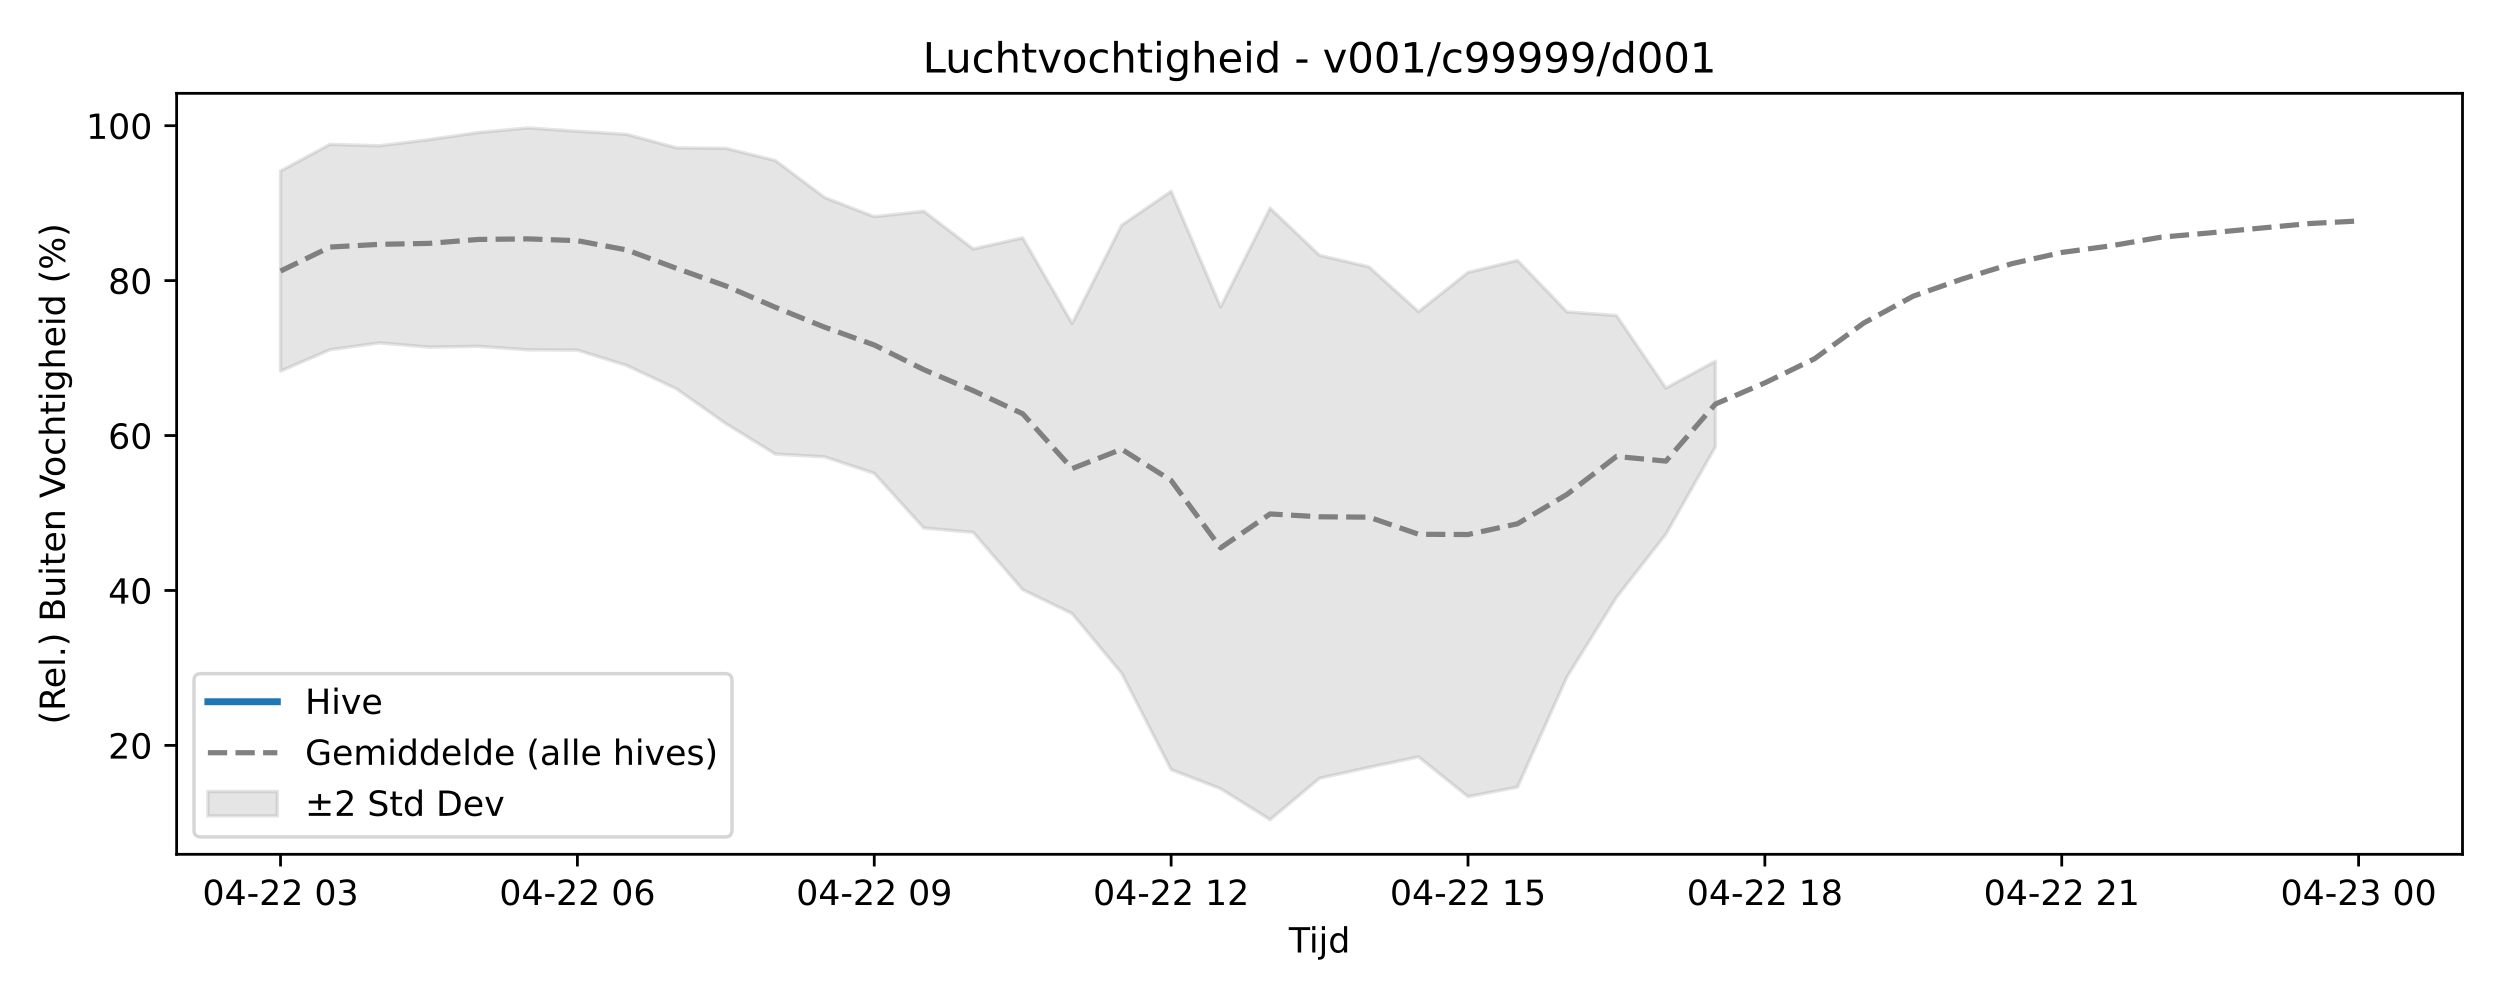
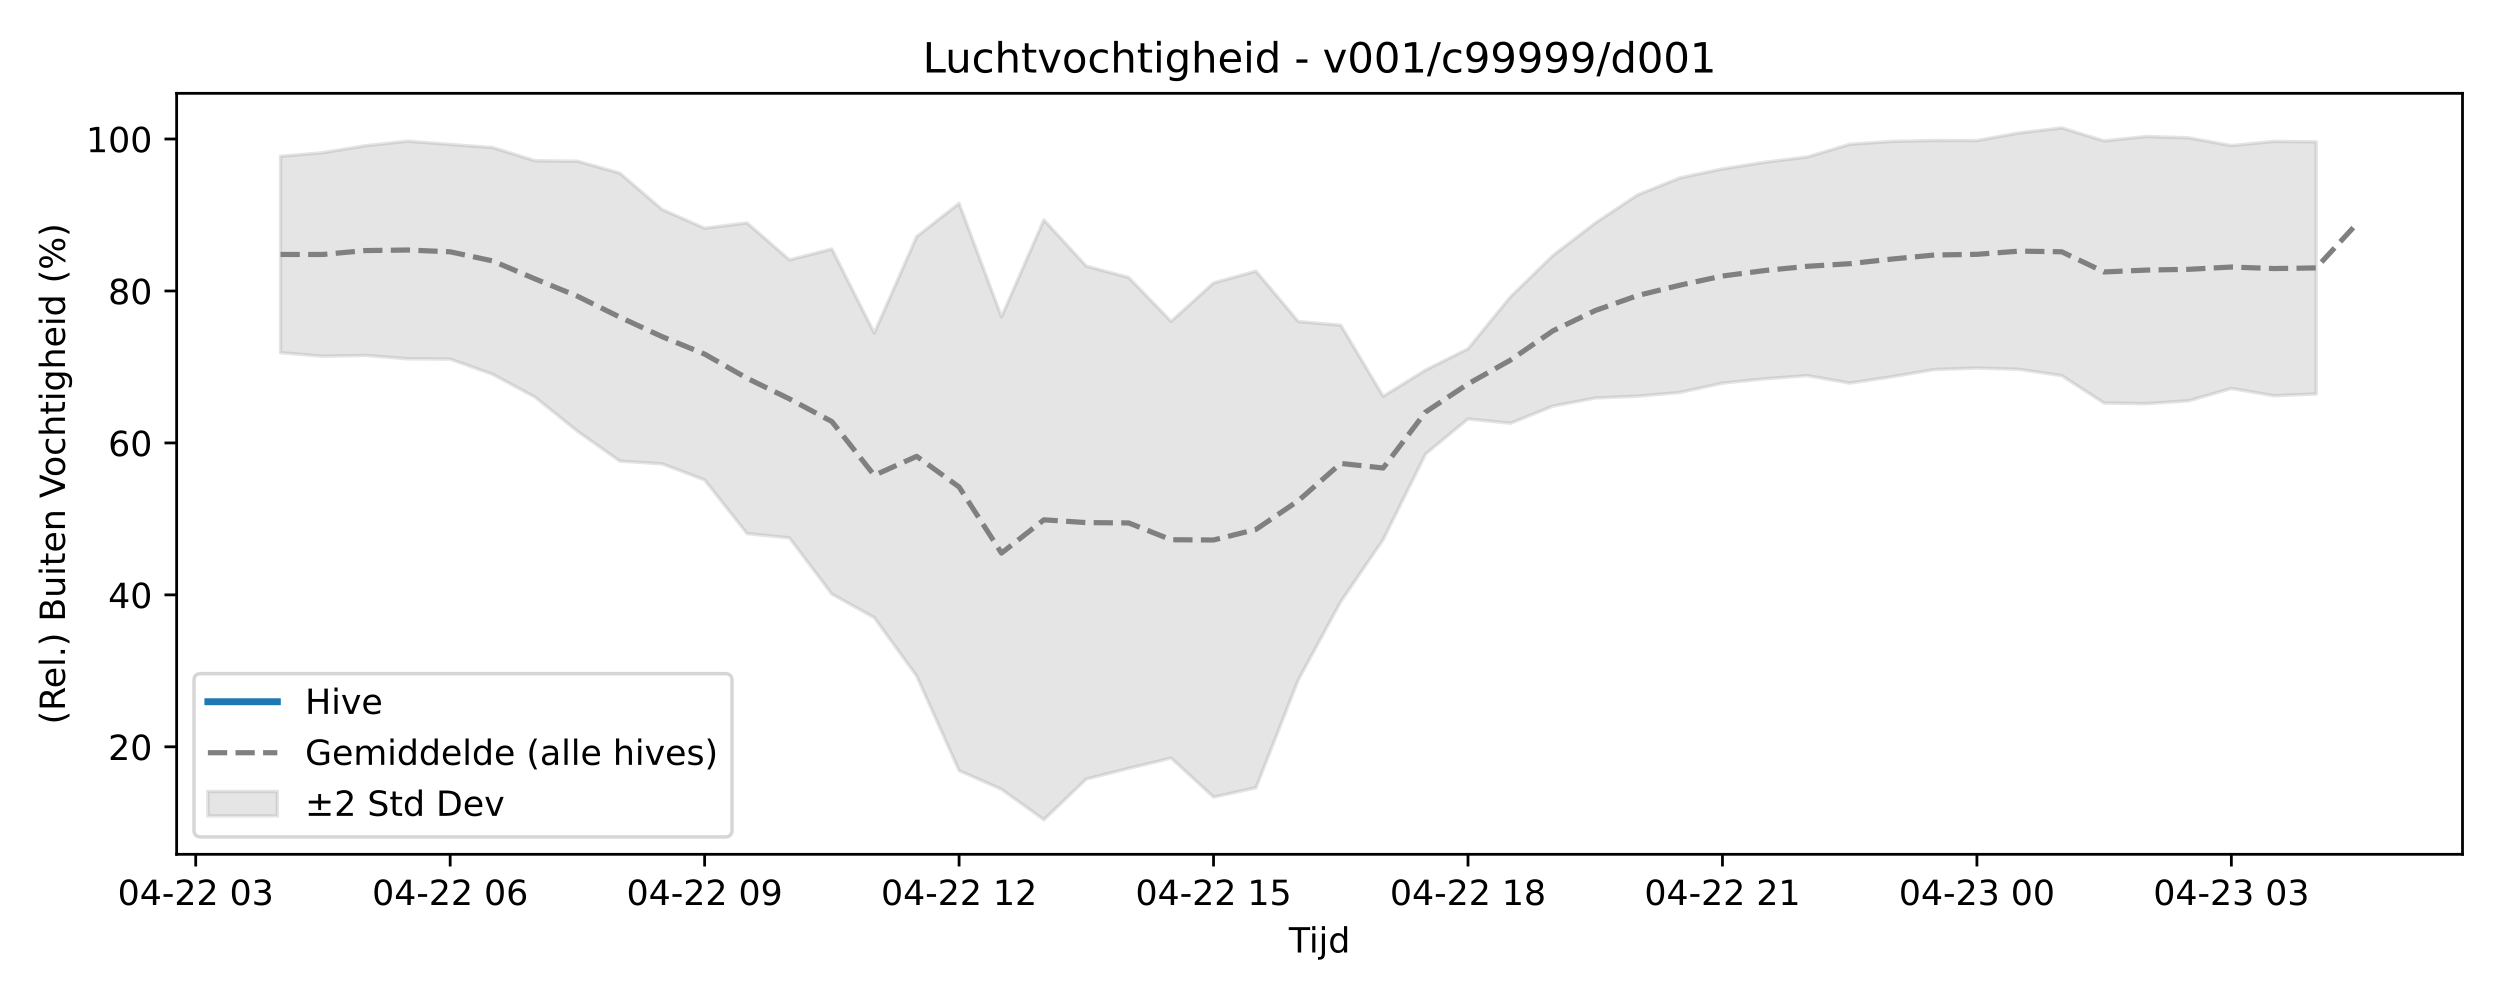
<svg xmlns="http://www.w3.org/2000/svg" xmlns:xlink="http://www.w3.org/1999/xlink" width="720pt" height="288pt" viewBox="0 0 720 288" version="1.1">
  <defs>
    <style type="text/css">*{stroke-linejoin: round; stroke-linecap: butt}</style>
  </defs>
  <g id="figure_1">
    <g id="patch_1">
      <path d="M 0 288  L 720 288  L 720 0  L 0 0  z " style="fill: #ffffff" />
    </g>
    <g id="axes_1">
      <g id="patch_2">
        <path d="M 50.87 246.04  L 709.2 246.04  L 709.2 26.88  L 50.87 26.88  z " style="fill: #ffffff" />
      </g>
      <g id="FillBetweenPolyCollection_1">
        <defs>
-           <path id="m4f766a9928" d="M 80.794 -238.749  L 80.794 -181.118  L 95.044 -187.278  L 109.293 -189.243  L 123.543 -188.022  L 137.792 -188.257  L 152.042 -187.25  L 166.291 -187.164  L 180.541 -182.723  L 194.791 -176.029  L 209.04 -166.003  L 223.29 -157.225  L 237.539 -156.412  L 251.789 -151.677  L 266.038 -135.933  L 280.288 -134.68  L 294.538 -118.171  L 308.787 -111.268  L 323.037 -94.11  L 337.286 -66.349  L 351.536 -60.849  L 365.785 -51.922  L 380.035 -63.868  L 394.285 -67.001  L 408.534 -70.024  L 422.784 -58.57  L 437.033 -61.311  L 451.283 -93.025  L 465.532 -115.948  L 479.782 -134.168  L 494.032 -159.316  L 494.032 -183.955  L 494.032 -183.955  L 479.782 -176.235  L 465.532 -197.131  L 451.283 -198.191  L 437.033 -213  L 422.784 -209.544  L 408.534 -198.239  L 394.285 -211.127  L 380.035 -214.458  L 365.785 -228.041  L 351.536 -199.58  L 337.286 -232.899  L 323.037 -223.134  L 308.787 -194.821  L 294.538 -219.498  L 280.288 -216.301  L 266.038 -227.168  L 251.789 -225.603  L 237.539 -231.081  L 223.29 -241.77  L 209.04 -245.286  L 194.791 -245.424  L 180.541 -249.29  L 166.291 -250.203  L 152.042 -251.158  L 137.792 -249.828  L 123.543 -247.783  L 109.293 -246.016  L 95.044 -246.42  L 80.794 -238.749  z " style="stroke: #808080; stroke-opacity: 0.2" />
+           <path id="m05b5036a6c" d="M 80.794 -242.99  L 80.794 -186.423  L 93.008 -185.411  L 105.222 -185.642  L 117.436 -184.654  L 129.65 -184.57  L 141.864 -180.214  L 154.078 -173.648  L 166.291 -163.815  L 178.505 -155.205  L 190.719 -154.407  L 202.933 -149.764  L 215.147 -134.322  L 227.361 -133.092  L 239.575 -116.901  L 251.789 -110.129  L 264.003 -93.3  L 276.217 -66.072  L 288.431 -60.678  L 300.645 -51.922  L 312.858 -63.639  L 325.072 -66.712  L 337.286 -69.676  L 349.5 -58.442  L 361.714 -61.131  L 373.928 -92.237  L 386.142 -114.72  L 398.356 -132.59  L 410.57 -157.256  L 422.784 -167.338  L 434.998 -166.096  L 447.212 -171.026  L 459.425 -173.377  L 471.639 -173.908  L 483.853 -174.985  L 496.067 -177.657  L 508.281 -178.907  L 520.495 -179.814  L 532.709 -177.671  L 544.923 -179.51  L 557.137 -181.578  L 569.351 -181.996  L 581.565 -181.632  L 593.779 -179.811  L 605.992 -171.921  L 618.206 -171.746  L 630.42 -172.584  L 642.634 -176.128  L 654.848 -174.04  L 667.062 -174.532  L 667.062 -247.149  L 667.062 -247.149  L 654.848 -247.276  L 642.634 -246.064  L 630.42 -248.295  L 618.206 -248.696  L 605.992 -247.426  L 593.779 -251.158  L 581.565 -249.726  L 569.351 -247.514  L 557.137 -247.543  L 544.923 -247.277  L 532.709 -246.441  L 520.495 -242.791  L 508.281 -241.267  L 496.067 -239.357  L 483.853 -236.777  L 471.639 -231.874  L 459.425 -223.749  L 447.212 -214.381  L 434.998 -202.487  L 422.784 -187.532  L 410.57 -181.422  L 398.356 -173.85  L 386.142 -194.346  L 373.928 -195.386  L 361.714 -209.91  L 349.5 -206.521  L 337.286 -195.432  L 325.072 -208.073  L 312.858 -211.34  L 300.645 -224.662  L 288.431 -196.748  L 276.217 -229.427  L 264.003 -219.85  L 251.789 -192.08  L 239.575 -216.283  L 227.361 -213.147  L 215.147 -223.807  L 202.933 -222.272  L 190.719 -227.645  L 178.505 -238.129  L 166.291 -241.577  L 154.078 -241.712  L 141.864 -245.504  L 129.65 -246.399  L 117.436 -247.336  L 105.222 -246.032  L 93.008 -244.026  L 80.794 -242.99  z " style="stroke: #808080; stroke-opacity: 0.2" />
        </defs>
-         <g clip-path="url(#pd0615bebf7)">
-           <use xlink:href="#m4f766a9928" x="0" y="288" style="fill: #808080; fill-opacity: 0.2; stroke: #808080; stroke-opacity: 0.2" />
+         <g clip-path="url(#p323f0c60e9)">
+           <use xlink:href="#m05b5036a6c" x="0" y="288" style="fill: #808080; fill-opacity: 0.2; stroke: #808080; stroke-opacity: 0.2" />
        </g>
      </g>
      <g id="matplotlib.axis_1">
        <g id="xtick_1">
          <g id="line2d_1">
            <defs>
-               <path id="mea471f0e0d" d="M 0 0  L 0 3.5  " style="stroke: #000000; stroke-width: 0.8" />
-             </defs>
-             <g>
-               <use xlink:href="#mea471f0e0d" x="80.794" y="246.04" style="stroke: #000000; stroke-width: 0.8" />
+               <path id="m1e0835c1b5" d="M 0 0  L 0 3.5  " style="stroke: #000000; stroke-width: 0.8" />
+             </defs>
+             <g>
+               <use xlink:href="#m1e0835c1b5" x="56.366" y="246.04" style="stroke: #000000; stroke-width: 0.8" />
            </g>
          </g>
          <g id="text_1">
-             <g transform="translate(58.31362 260.6384) scale(0.1 -0.1)">
+             <g transform="translate(33.88579 260.6384) scale(0.1 -0.1)">
              <defs>
                <path id="DejaVuSans-30" d="M 2034 4250  Q 1547 4250 1301 3770  Q 1056 3291 1056 2328  Q 1056 1369 1301 889  Q 1547 409 2034 409  Q 2525 409 2770 889  Q 3016 1369 3016 2328  Q 3016 3291 2770 3770  Q 2525 4250 2034 4250  z M 2034 4750  Q 2819 4750 3233 4129  Q 3647 3509 3647 2328  Q 3647 1150 3233 529  Q 2819 -91 2034 -91  Q 1250 -91 836 529  Q 422 1150 422 2328  Q 422 3509 836 4129  Q 1250 4750 2034 4750  z " transform="scale(0.015625)" />
                <path id="DejaVuSans-34" d="M 2419 4116  L 825 1625  L 2419 1625  L 2419 4116  z M 2253 4666  L 3047 4666  L 3047 1625  L 3713 1625  L 3713 1100  L 3047 1100  L 3047 0  L 2419 0  L 2419 1100  L 313 1100  L 313 1709  L 2253 4666  z " transform="scale(0.015625)" />
                <path id="DejaVuSans-2d" d="M 313 2009  L 1997 2009  L 1997 1497  L 313 1497  L 313 2009  z " transform="scale(0.015625)" />
                <path id="DejaVuSans-32" d="M 1228 531  L 3431 531  L 3431 0  L 469 0  L 469 531  Q 828 903 1448 1529  Q 2069 2156 2228 2338  Q 2531 2678 2651 2914  Q 2772 3150 2772 3378  Q 2772 3750 2511 3984  Q 2250 4219 1831 4219  Q 1534 4219 1204 4116  Q 875 4013 500 3803  L 500 4441  Q 881 4594 1212 4672  Q 1544 4750 1819 4750  Q 2544 4750 2975 4387  Q 3406 4025 3406 3419  Q 3406 3131 3298 2873  Q 3191 2616 2906 2266  Q 2828 2175 2409 1742  Q 1991 1309 1228 531  z " transform="scale(0.015625)" />
                <path id="DejaVuSans-20" transform="scale(0.015625)" />
                <path id="DejaVuSans-33" d="M 2597 2516  Q 3050 2419 3304 2112  Q 3559 1806 3559 1356  Q 3559 666 3084 287  Q 2609 -91 1734 -91  Q 1441 -91 1130 -33  Q 819 25 488 141  L 488 750  Q 750 597 1062 519  Q 1375 441 1716 441  Q 2309 441 2620 675  Q 2931 909 2931 1356  Q 2931 1769 2642 2001  Q 2353 2234 1838 2234  L 1294 2234  L 1294 2753  L 1863 2753  Q 2328 2753 2575 2939  Q 2822 3125 2822 3475  Q 2822 3834 2567 4026  Q 2313 4219 1838 4219  Q 1578 4219 1281 4162  Q 984 4106 628 3988  L 628 4550  Q 988 4650 1302 4700  Q 1616 4750 1894 4750  Q 2613 4750 3031 4423  Q 3450 4097 3450 3541  Q 3450 3153 3228 2886  Q 3006 2619 2597 2516  z " transform="scale(0.015625)" />
              </defs>
              <use xlink:href="#DejaVuSans-30" />
              <use xlink:href="#DejaVuSans-34" transform="translate(63.62305 0)" />
              <use xlink:href="#DejaVuSans-2d" transform="translate(127.2461 0)" />
              <use xlink:href="#DejaVuSans-32" transform="translate(163.3301 0)" />
              <use xlink:href="#DejaVuSans-32" transform="translate(226.9531 0)" />
              <use xlink:href="#DejaVuSans-20" transform="translate(290.5762 0)" />
              <use xlink:href="#DejaVuSans-30" transform="translate(322.3633 0)" />
              <use xlink:href="#DejaVuSans-33" transform="translate(385.9863 0)" />
            </g>
          </g>
        </g>
        <g id="xtick_2">
          <g id="line2d_2">
            <g>
-               <use xlink:href="#mea471f0e0d" x="166.291" y="246.04" style="stroke: #000000; stroke-width: 0.8" />
+               <use xlink:href="#m1e0835c1b5" x="129.65" y="246.04" style="stroke: #000000; stroke-width: 0.8" />
            </g>
          </g>
          <g id="text_2">
-             <g transform="translate(143.811 260.6384) scale(0.1 -0.1)">
+             <g transform="translate(107.1693 260.6384) scale(0.1 -0.1)">
              <defs>
                <path id="DejaVuSans-36" d="M 2113 2584  Q 1688 2584 1439 2293  Q 1191 2003 1191 1497  Q 1191 994 1439 701  Q 1688 409 2113 409  Q 2538 409 2786 701  Q 3034 994 3034 1497  Q 3034 2003 2786 2293  Q 2538 2584 2113 2584  z M 3366 4563  L 3366 3988  Q 3128 4100 2886 4159  Q 2644 4219 2406 4219  Q 1781 4219 1451 3797  Q 1122 3375 1075 2522  Q 1259 2794 1537 2939  Q 1816 3084 2150 3084  Q 2853 3084 3261 2657  Q 3669 2231 3669 1497  Q 3669 778 3244 343  Q 2819 -91 2113 -91  Q 1303 -91 875 529  Q 447 1150 447 2328  Q 447 3434 972 4092  Q 1497 4750 2381 4750  Q 2619 4750 2861 4703  Q 3103 4656 3366 4563  z " transform="scale(0.015625)" />
              </defs>
              <use xlink:href="#DejaVuSans-30" />
              <use xlink:href="#DejaVuSans-34" transform="translate(63.62305 0)" />
              <use xlink:href="#DejaVuSans-2d" transform="translate(127.2461 0)" />
              <use xlink:href="#DejaVuSans-32" transform="translate(163.3301 0)" />
              <use xlink:href="#DejaVuSans-32" transform="translate(226.9531 0)" />
              <use xlink:href="#DejaVuSans-20" transform="translate(290.5762 0)" />
              <use xlink:href="#DejaVuSans-30" transform="translate(322.3633 0)" />
              <use xlink:href="#DejaVuSans-36" transform="translate(385.9863 0)" />
            </g>
          </g>
        </g>
        <g id="xtick_3">
          <g id="line2d_3">
            <g>
-               <use xlink:href="#mea471f0e0d" x="251.789" y="246.04" style="stroke: #000000; stroke-width: 0.8" />
+               <use xlink:href="#m1e0835c1b5" x="202.933" y="246.04" style="stroke: #000000; stroke-width: 0.8" />
            </g>
          </g>
          <g id="text_3">
-             <g transform="translate(229.3084 260.6384) scale(0.1 -0.1)">
+             <g transform="translate(180.4528 260.6384) scale(0.1 -0.1)">
              <defs>
                <path id="DejaVuSans-39" d="M 703 97  L 703 672  Q 941 559 1184 500  Q 1428 441 1663 441  Q 2288 441 2617 861  Q 2947 1281 2994 2138  Q 2813 1869 2534 1725  Q 2256 1581 1919 1581  Q 1219 1581 811 2004  Q 403 2428 403 3163  Q 403 3881 828 4315  Q 1253 4750 1959 4750  Q 2769 4750 3195 4129  Q 3622 3509 3622 2328  Q 3622 1225 3098 567  Q 2575 -91 1691 -91  Q 1453 -91 1209 -44  Q 966 3 703 97  z M 1959 2075  Q 2384 2075 2632 2365  Q 2881 2656 2881 3163  Q 2881 3666 2632 3958  Q 2384 4250 1959 4250  Q 1534 4250 1286 3958  Q 1038 3666 1038 3163  Q 1038 2656 1286 2365  Q 1534 2075 1959 2075  z " transform="scale(0.015625)" />
              </defs>
              <use xlink:href="#DejaVuSans-30" />
              <use xlink:href="#DejaVuSans-34" transform="translate(63.62305 0)" />
              <use xlink:href="#DejaVuSans-2d" transform="translate(127.2461 0)" />
              <use xlink:href="#DejaVuSans-32" transform="translate(163.3301 0)" />
              <use xlink:href="#DejaVuSans-32" transform="translate(226.9531 0)" />
              <use xlink:href="#DejaVuSans-20" transform="translate(290.5762 0)" />
              <use xlink:href="#DejaVuSans-30" transform="translate(322.3633 0)" />
              <use xlink:href="#DejaVuSans-39" transform="translate(385.9863 0)" />
            </g>
          </g>
        </g>
        <g id="xtick_4">
          <g id="line2d_4">
            <g>
-               <use xlink:href="#mea471f0e0d" x="337.286" y="246.04" style="stroke: #000000; stroke-width: 0.8" />
+               <use xlink:href="#m1e0835c1b5" x="276.217" y="246.04" style="stroke: #000000; stroke-width: 0.8" />
            </g>
          </g>
          <g id="text_4">
-             <g transform="translate(314.8058 260.6384) scale(0.1 -0.1)">
+             <g transform="translate(253.7363 260.6384) scale(0.1 -0.1)">
              <defs>
                <path id="DejaVuSans-31" d="M 794 531  L 1825 531  L 1825 4091  L 703 3866  L 703 4441  L 1819 4666  L 2450 4666  L 2450 531  L 3481 531  L 3481 0  L 794 0  L 794 531  z " transform="scale(0.015625)" />
              </defs>
              <use xlink:href="#DejaVuSans-30" />
              <use xlink:href="#DejaVuSans-34" transform="translate(63.62305 0)" />
              <use xlink:href="#DejaVuSans-2d" transform="translate(127.2461 0)" />
              <use xlink:href="#DejaVuSans-32" transform="translate(163.3301 0)" />
              <use xlink:href="#DejaVuSans-32" transform="translate(226.9531 0)" />
              <use xlink:href="#DejaVuSans-20" transform="translate(290.5762 0)" />
              <use xlink:href="#DejaVuSans-31" transform="translate(322.3633 0)" />
              <use xlink:href="#DejaVuSans-32" transform="translate(385.9863 0)" />
            </g>
          </g>
        </g>
        <g id="xtick_5">
          <g id="line2d_5">
            <g>
-               <use xlink:href="#mea471f0e0d" x="422.784" y="246.04" style="stroke: #000000; stroke-width: 0.8" />
+               <use xlink:href="#m1e0835c1b5" x="349.5" y="246.04" style="stroke: #000000; stroke-width: 0.8" />
            </g>
          </g>
          <g id="text_5">
-             <g transform="translate(400.3032 260.6384) scale(0.1 -0.1)">
+             <g transform="translate(327.0197 260.6384) scale(0.1 -0.1)">
              <defs>
                <path id="DejaVuSans-35" d="M 691 4666  L 3169 4666  L 3169 4134  L 1269 4134  L 1269 2991  Q 1406 3038 1543 3061  Q 1681 3084 1819 3084  Q 2600 3084 3056 2656  Q 3513 2228 3513 1497  Q 3513 744 3044 326  Q 2575 -91 1722 -91  Q 1428 -91 1123 -41  Q 819 9 494 109  L 494 744  Q 775 591 1075 516  Q 1375 441 1709 441  Q 2250 441 2565 725  Q 2881 1009 2881 1497  Q 2881 1984 2565 2268  Q 2250 2553 1709 2553  Q 1456 2553 1204 2497  Q 953 2441 691 2322  L 691 4666  z " transform="scale(0.015625)" />
              </defs>
              <use xlink:href="#DejaVuSans-30" />
              <use xlink:href="#DejaVuSans-34" transform="translate(63.62305 0)" />
              <use xlink:href="#DejaVuSans-2d" transform="translate(127.2461 0)" />
              <use xlink:href="#DejaVuSans-32" transform="translate(163.3301 0)" />
              <use xlink:href="#DejaVuSans-32" transform="translate(226.9531 0)" />
              <use xlink:href="#DejaVuSans-20" transform="translate(290.5762 0)" />
              <use xlink:href="#DejaVuSans-31" transform="translate(322.3633 0)" />
              <use xlink:href="#DejaVuSans-35" transform="translate(385.9863 0)" />
            </g>
          </g>
        </g>
        <g id="xtick_6">
          <g id="line2d_6">
            <g>
-               <use xlink:href="#mea471f0e0d" x="508.281" y="246.04" style="stroke: #000000; stroke-width: 0.8" />
+               <use xlink:href="#m1e0835c1b5" x="422.784" y="246.04" style="stroke: #000000; stroke-width: 0.8" />
            </g>
          </g>
          <g id="text_6">
-             <g transform="translate(485.8006 260.6384) scale(0.1 -0.1)">
+             <g transform="translate(400.3032 260.6384) scale(0.1 -0.1)">
              <defs>
                <path id="DejaVuSans-38" d="M 2034 2216  Q 1584 2216 1326 1975  Q 1069 1734 1069 1313  Q 1069 891 1326 650  Q 1584 409 2034 409  Q 2484 409 2743 651  Q 3003 894 3003 1313  Q 3003 1734 2745 1975  Q 2488 2216 2034 2216  z M 1403 2484  Q 997 2584 770 2862  Q 544 3141 544 3541  Q 544 4100 942 4425  Q 1341 4750 2034 4750  Q 2731 4750 3128 4425  Q 3525 4100 3525 3541  Q 3525 3141 3298 2862  Q 3072 2584 2669 2484  Q 3125 2378 3379 2068  Q 3634 1759 3634 1313  Q 3634 634 3220 271  Q 2806 -91 2034 -91  Q 1263 -91 848 271  Q 434 634 434 1313  Q 434 1759 690 2068  Q 947 2378 1403 2484  z M 1172 3481  Q 1172 3119 1398 2916  Q 1625 2713 2034 2713  Q 2441 2713 2670 2916  Q 2900 3119 2900 3481  Q 2900 3844 2670 4047  Q 2441 4250 2034 4250  Q 1625 4250 1398 4047  Q 1172 3844 1172 3481  z " transform="scale(0.015625)" />
              </defs>
              <use xlink:href="#DejaVuSans-30" />
              <use xlink:href="#DejaVuSans-34" transform="translate(63.62305 0)" />
              <use xlink:href="#DejaVuSans-2d" transform="translate(127.2461 0)" />
              <use xlink:href="#DejaVuSans-32" transform="translate(163.3301 0)" />
              <use xlink:href="#DejaVuSans-32" transform="translate(226.9531 0)" />
              <use xlink:href="#DejaVuSans-20" transform="translate(290.5762 0)" />
              <use xlink:href="#DejaVuSans-31" transform="translate(322.3633 0)" />
              <use xlink:href="#DejaVuSans-38" transform="translate(385.9863 0)" />
            </g>
          </g>
        </g>
        <g id="xtick_7">
          <g id="line2d_7">
            <g>
-               <use xlink:href="#mea471f0e0d" x="593.779" y="246.04" style="stroke: #000000; stroke-width: 0.8" />
+               <use xlink:href="#m1e0835c1b5" x="496.067" y="246.04" style="stroke: #000000; stroke-width: 0.8" />
            </g>
          </g>
          <g id="text_7">
-             <g transform="translate(571.298 260.6384) scale(0.1 -0.1)">
+             <g transform="translate(473.5867 260.6384) scale(0.1 -0.1)">
              <use xlink:href="#DejaVuSans-30" />
              <use xlink:href="#DejaVuSans-34" transform="translate(63.62305 0)" />
              <use xlink:href="#DejaVuSans-2d" transform="translate(127.2461 0)" />
              <use xlink:href="#DejaVuSans-32" transform="translate(163.3301 0)" />
              <use xlink:href="#DejaVuSans-32" transform="translate(226.9531 0)" />
              <use xlink:href="#DejaVuSans-20" transform="translate(290.5762 0)" />
              <use xlink:href="#DejaVuSans-32" transform="translate(322.3633 0)" />
              <use xlink:href="#DejaVuSans-31" transform="translate(385.9863 0)" />
            </g>
          </g>
        </g>
        <g id="xtick_8">
          <g id="line2d_8">
            <g>
-               <use xlink:href="#mea471f0e0d" x="679.276" y="246.04" style="stroke: #000000; stroke-width: 0.8" />
+               <use xlink:href="#m1e0835c1b5" x="569.351" y="246.04" style="stroke: #000000; stroke-width: 0.8" />
            </g>
          </g>
          <g id="text_8">
-             <g transform="translate(656.7954 260.6384) scale(0.1 -0.1)">
+             <g transform="translate(546.8702 260.6384) scale(0.1 -0.1)">
              <use xlink:href="#DejaVuSans-30" />
              <use xlink:href="#DejaVuSans-34" transform="translate(63.62305 0)" />
              <use xlink:href="#DejaVuSans-2d" transform="translate(127.2461 0)" />
              <use xlink:href="#DejaVuSans-32" transform="translate(163.3301 0)" />
              <use xlink:href="#DejaVuSans-33" transform="translate(226.9531 0)" />
              <use xlink:href="#DejaVuSans-20" transform="translate(290.5762 0)" />
              <use xlink:href="#DejaVuSans-30" transform="translate(322.3633 0)" />
              <use xlink:href="#DejaVuSans-30" transform="translate(385.9863 0)" />
            </g>
          </g>
        </g>
-         <g id="text_9">
+         <g id="xtick_9">
+           <g id="line2d_9">
+             <g>
+               <use xlink:href="#m1e0835c1b5" x="642.634" y="246.04" style="stroke: #000000; stroke-width: 0.8" />
+             </g>
+           </g>
+           <g id="text_9">
+             <g transform="translate(620.1537 260.6384) scale(0.1 -0.1)">
+               <use xlink:href="#DejaVuSans-30" />
+               <use xlink:href="#DejaVuSans-34" transform="translate(63.62305 0)" />
+               <use xlink:href="#DejaVuSans-2d" transform="translate(127.2461 0)" />
+               <use xlink:href="#DejaVuSans-32" transform="translate(163.3301 0)" />
+               <use xlink:href="#DejaVuSans-33" transform="translate(226.9531 0)" />
+               <use xlink:href="#DejaVuSans-20" transform="translate(290.5762 0)" />
+               <use xlink:href="#DejaVuSans-30" transform="translate(322.3633 0)" />
+               <use xlink:href="#DejaVuSans-33" transform="translate(385.9863 0)" />
+             </g>
+           </g>
+         </g>
+         <g id="text_10">
          <g transform="translate(371.185 274.3166) scale(0.1 -0.1)">
            <defs>
              <path id="DejaVuSans-54" d="M -19 4666  L 3928 4666  L 3928 4134  L 2272 4134  L 2272 0  L 1638 0  L 1638 4134  L -19 4134  L -19 4666  z " transform="scale(0.015625)" />
              <path id="DejaVuSans-69" d="M 603 3500  L 1178 3500  L 1178 0  L 603 0  L 603 3500  z M 603 4863  L 1178 4863  L 1178 4134  L 603 4134  L 603 4863  z " transform="scale(0.015625)" />
              <path id="DejaVuSans-6a" d="M 603 3500  L 1178 3500  L 1178 -63  Q 1178 -731 923 -1031  Q 669 -1331 103 -1331  L -116 -1331  L -116 -844  L 38 -844  Q 366 -844 484 -692  Q 603 -541 603 -63  L 603 3500  z M 603 4863  L 1178 4863  L 1178 4134  L 603 4134  L 603 4863  z " transform="scale(0.015625)" />
              <path id="DejaVuSans-64" d="M 2906 2969  L 2906 4863  L 3481 4863  L 3481 0  L 2906 0  L 2906 525  Q 2725 213 2448 61  Q 2172 -91 1784 -91  Q 1150 -91 751 415  Q 353 922 353 1747  Q 353 2572 751 3078  Q 1150 3584 1784 3584  Q 2172 3584 2448 3432  Q 2725 3281 2906 2969  z M 947 1747  Q 947 1113 1208 752  Q 1469 391 1925 391  Q 2381 391 2643 752  Q 2906 1113 2906 1747  Q 2906 2381 2643 2742  Q 2381 3103 1925 3103  Q 1469 3103 1208 2742  Q 947 2381 947 1747  z " transform="scale(0.015625)" />
            </defs>
            <use xlink:href="#DejaVuSans-54" />
            <use xlink:href="#DejaVuSans-69" transform="translate(57.95898 0)" />
            <use xlink:href="#DejaVuSans-6a" transform="translate(85.74219 0)" />
            <use xlink:href="#DejaVuSans-64" transform="translate(113.5254 0)" />
          </g>
        </g>
      </g>
      <g id="matplotlib.axis_2">
        <g id="ytick_1">
-           <g id="line2d_9">
-             <defs>
-               <path id="m49a2f3d752" d="M 0 0  L -3.5 0  " style="stroke: #000000; stroke-width: 0.8" />
-             </defs>
-             <g>
-               <use xlink:href="#m49a2f3d752" x="50.87" y="214.674" style="stroke: #000000; stroke-width: 0.8" />
-             </g>
-           </g>
-           <g id="text_10">
-             <g transform="translate(31.145 218.473) scale(0.1 -0.1)">
+           <g id="line2d_10">
+             <defs>
+               <path id="ma82815cdfe" d="M 0 0  L -3.5 0  " style="stroke: #000000; stroke-width: 0.8" />
+             </defs>
+             <g>
+               <use xlink:href="#ma82815cdfe" x="50.87" y="215.084" style="stroke: #000000; stroke-width: 0.8" />
+             </g>
+           </g>
+           <g id="text_11">
+             <g transform="translate(31.145 218.8836) scale(0.1 -0.1)">
              <use xlink:href="#DejaVuSans-32" />
              <use xlink:href="#DejaVuSans-30" transform="translate(63.62305 0)" />
            </g>
          </g>
        </g>
        <g id="ytick_2">
-           <g id="line2d_10">
-             <g>
-               <use xlink:href="#m49a2f3d752" x="50.87" y="170.055" style="stroke: #000000; stroke-width: 0.8" />
-             </g>
-           </g>
-           <g id="text_11">
-             <g transform="translate(31.145 173.8545) scale(0.1 -0.1)">
+           <g id="line2d_11">
+             <g>
+               <use xlink:href="#ma82815cdfe" x="50.87" y="171.322" style="stroke: #000000; stroke-width: 0.8" />
+             </g>
+           </g>
+           <g id="text_12">
+             <g transform="translate(31.145 175.121) scale(0.1 -0.1)">
              <use xlink:href="#DejaVuSans-34" />
              <use xlink:href="#DejaVuSans-30" transform="translate(63.62305 0)" />
            </g>
          </g>
        </g>
        <g id="ytick_3">
-           <g id="line2d_11">
-             <g>
-               <use xlink:href="#m49a2f3d752" x="50.87" y="125.437" style="stroke: #000000; stroke-width: 0.8" />
-             </g>
-           </g>
-           <g id="text_12">
-             <g transform="translate(31.145 129.236) scale(0.1 -0.1)">
+           <g id="line2d_12">
+             <g>
+               <use xlink:href="#ma82815cdfe" x="50.87" y="127.559" style="stroke: #000000; stroke-width: 0.8" />
+             </g>
+           </g>
+           <g id="text_13">
+             <g transform="translate(31.145 131.3584) scale(0.1 -0.1)">
              <use xlink:href="#DejaVuSans-36" />
              <use xlink:href="#DejaVuSans-30" transform="translate(63.62305 0)" />
            </g>
          </g>
        </g>
        <g id="ytick_4">
-           <g id="line2d_12">
-             <g>
-               <use xlink:href="#m49a2f3d752" x="50.87" y="80.818" style="stroke: #000000; stroke-width: 0.8" />
-             </g>
-           </g>
-           <g id="text_13">
-             <g transform="translate(31.145 84.61746) scale(0.1 -0.1)">
+           <g id="line2d_13">
+             <g>
+               <use xlink:href="#ma82815cdfe" x="50.87" y="83.797" style="stroke: #000000; stroke-width: 0.8" />
+             </g>
+           </g>
+           <g id="text_14">
+             <g transform="translate(31.145 87.59576) scale(0.1 -0.1)">
              <use xlink:href="#DejaVuSans-38" />
              <use xlink:href="#DejaVuSans-30" transform="translate(63.62305 0)" />
            </g>
          </g>
        </g>
        <g id="ytick_5">
-           <g id="line2d_13">
-             <g>
-               <use xlink:href="#m49a2f3d752" x="50.87" y="36.2" style="stroke: #000000; stroke-width: 0.8" />
-             </g>
-           </g>
-           <g id="text_14">
-             <g transform="translate(24.7825 39.99896) scale(0.1 -0.1)">
+           <g id="line2d_14">
+             <g>
+               <use xlink:href="#ma82815cdfe" x="50.87" y="40.034" style="stroke: #000000; stroke-width: 0.8" />
+             </g>
+           </g>
+           <g id="text_15">
+             <g transform="translate(24.7825 43.83317) scale(0.1 -0.1)">
              <use xlink:href="#DejaVuSans-31" />
              <use xlink:href="#DejaVuSans-30" transform="translate(63.62305 0)" />
              <use xlink:href="#DejaVuSans-30" transform="translate(127.2461 0)" />
            </g>
          </g>
        </g>
-         <g id="text_15">
+         <g id="text_16">
          <g transform="translate(18.70281 208.6209) rotate(-90) scale(0.1 -0.1)">
            <defs>
              <path id="DejaVuSans-28" d="M 1984 4856  Q 1566 4138 1362 3434  Q 1159 2731 1159 2009  Q 1159 1288 1364 580  Q 1569 -128 1984 -844  L 1484 -844  Q 1016 -109 783 600  Q 550 1309 550 2009  Q 550 2706 781 3412  Q 1013 4119 1484 4856  L 1984 4856  z " transform="scale(0.015625)" />
              <path id="DejaVuSans-52" d="M 2841 2188  Q 3044 2119 3236 1894  Q 3428 1669 3622 1275  L 4263 0  L 3584 0  L 2988 1197  Q 2756 1666 2539 1819  Q 2322 1972 1947 1972  L 1259 1972  L 1259 0  L 628 0  L 628 4666  L 2053 4666  Q 2853 4666 3247 4331  Q 3641 3997 3641 3322  Q 3641 2881 3436 2590  Q 3231 2300 2841 2188  z M 1259 4147  L 1259 2491  L 2053 2491  Q 2509 2491 2742 2702  Q 2975 2913 2975 3322  Q 2975 3731 2742 3939  Q 2509 4147 2053 4147  L 1259 4147  z " transform="scale(0.015625)" />
              <path id="DejaVuSans-65" d="M 3597 1894  L 3597 1613  L 953 1613  Q 991 1019 1311 708  Q 1631 397 2203 397  Q 2534 397 2845 478  Q 3156 559 3463 722  L 3463 178  Q 3153 47 2828 -22  Q 2503 -91 2169 -91  Q 1331 -91 842 396  Q 353 884 353 1716  Q 353 2575 817 3079  Q 1281 3584 2069 3584  Q 2775 3584 3186 3129  Q 3597 2675 3597 1894  z M 3022 2063  Q 3016 2534 2758 2815  Q 2500 3097 2075 3097  Q 1594 3097 1305 2825  Q 1016 2553 972 2059  L 3022 2063  z " transform="scale(0.015625)" />
              <path id="DejaVuSans-6c" d="M 603 4863  L 1178 4863  L 1178 0  L 603 0  L 603 4863  z " transform="scale(0.015625)" />
              <path id="DejaVuSans-2e" d="M 684 794  L 1344 794  L 1344 0  L 684 0  L 684 794  z " transform="scale(0.015625)" />
              <path id="DejaVuSans-29" d="M 513 4856  L 1013 4856  Q 1481 4119 1714 3412  Q 1947 2706 1947 2009  Q 1947 1309 1714 600  Q 1481 -109 1013 -844  L 513 -844  Q 928 -128 1133 580  Q 1338 1288 1338 2009  Q 1338 2731 1133 3434  Q 928 4138 513 4856  z " transform="scale(0.015625)" />
              <path id="DejaVuSans-42" d="M 1259 2228  L 1259 519  L 2272 519  Q 2781 519 3026 730  Q 3272 941 3272 1375  Q 3272 1813 3026 2020  Q 2781 2228 2272 2228  L 1259 2228  z M 1259 4147  L 1259 2741  L 2194 2741  Q 2656 2741 2882 2914  Q 3109 3088 3109 3444  Q 3109 3797 2882 3972  Q 2656 4147 2194 4147  L 1259 4147  z M 628 4666  L 2241 4666  Q 2963 4666 3353 4366  Q 3744 4066 3744 3513  Q 3744 3084 3544 2831  Q 3344 2578 2956 2516  Q 3422 2416 3680 2098  Q 3938 1781 3938 1306  Q 3938 681 3513 340  Q 3088 0 2303 0  L 628 0  L 628 4666  z " transform="scale(0.015625)" />
              <path id="DejaVuSans-75" d="M 544 1381  L 544 3500  L 1119 3500  L 1119 1403  Q 1119 906 1312 657  Q 1506 409 1894 409  Q 2359 409 2629 706  Q 2900 1003 2900 1516  L 2900 3500  L 3475 3500  L 3475 0  L 2900 0  L 2900 538  Q 2691 219 2414 64  Q 2138 -91 1772 -91  Q 1169 -91 856 284  Q 544 659 544 1381  z M 1991 3584  L 1991 3584  z " transform="scale(0.015625)" />
              <path id="DejaVuSans-74" d="M 1172 4494  L 1172 3500  L 2356 3500  L 2356 3053  L 1172 3053  L 1172 1153  Q 1172 725 1289 603  Q 1406 481 1766 481  L 2356 481  L 2356 0  L 1766 0  Q 1100 0 847 248  Q 594 497 594 1153  L 594 3053  L 172 3053  L 172 3500  L 594 3500  L 594 4494  L 1172 4494  z " transform="scale(0.015625)" />
              <path id="DejaVuSans-6e" d="M 3513 2113  L 3513 0  L 2938 0  L 2938 2094  Q 2938 2591 2744 2837  Q 2550 3084 2163 3084  Q 1697 3084 1428 2787  Q 1159 2491 1159 1978  L 1159 0  L 581 0  L 581 3500  L 1159 3500  L 1159 2956  Q 1366 3272 1645 3428  Q 1925 3584 2291 3584  Q 2894 3584 3203 3211  Q 3513 2838 3513 2113  z " transform="scale(0.015625)" />
              <path id="DejaVuSans-56" d="M 1831 0  L 50 4666  L 709 4666  L 2188 738  L 3669 4666  L 4325 4666  L 2547 0  L 1831 0  z " transform="scale(0.015625)" />
              <path id="DejaVuSans-6f" d="M 1959 3097  Q 1497 3097 1228 2736  Q 959 2375 959 1747  Q 959 1119 1226 758  Q 1494 397 1959 397  Q 2419 397 2687 759  Q 2956 1122 2956 1747  Q 2956 2369 2687 2733  Q 2419 3097 1959 3097  z M 1959 3584  Q 2709 3584 3137 3096  Q 3566 2609 3566 1747  Q 3566 888 3137 398  Q 2709 -91 1959 -91  Q 1206 -91 779 398  Q 353 888 353 1747  Q 353 2609 779 3096  Q 1206 3584 1959 3584  z " transform="scale(0.015625)" />
              <path id="DejaVuSans-63" d="M 3122 3366  L 3122 2828  Q 2878 2963 2633 3030  Q 2388 3097 2138 3097  Q 1578 3097 1268 2742  Q 959 2388 959 1747  Q 959 1106 1268 751  Q 1578 397 2138 397  Q 2388 397 2633 464  Q 2878 531 3122 666  L 3122 134  Q 2881 22 2623 -34  Q 2366 -91 2075 -91  Q 1284 -91 818 406  Q 353 903 353 1747  Q 353 2603 823 3093  Q 1294 3584 2113 3584  Q 2378 3584 2631 3529  Q 2884 3475 3122 3366  z " transform="scale(0.015625)" />
              <path id="DejaVuSans-68" d="M 3513 2113  L 3513 0  L 2938 0  L 2938 2094  Q 2938 2591 2744 2837  Q 2550 3084 2163 3084  Q 1697 3084 1428 2787  Q 1159 2491 1159 1978  L 1159 0  L 581 0  L 581 4863  L 1159 4863  L 1159 2956  Q 1366 3272 1645 3428  Q 1925 3584 2291 3584  Q 2894 3584 3203 3211  Q 3513 2838 3513 2113  z " transform="scale(0.015625)" />
              <path id="DejaVuSans-67" d="M 2906 1791  Q 2906 2416 2648 2759  Q 2391 3103 1925 3103  Q 1463 3103 1205 2759  Q 947 2416 947 1791  Q 947 1169 1205 825  Q 1463 481 1925 481  Q 2391 481 2648 825  Q 2906 1169 2906 1791  z M 3481 434  Q 3481 -459 3084 -895  Q 2688 -1331 1869 -1331  Q 1566 -1331 1297 -1286  Q 1028 -1241 775 -1147  L 775 -588  Q 1028 -725 1275 -790  Q 1522 -856 1778 -856  Q 2344 -856 2625 -561  Q 2906 -266 2906 331  L 2906 616  Q 2728 306 2450 153  Q 2172 0 1784 0  Q 1141 0 747 490  Q 353 981 353 1791  Q 353 2603 747 3093  Q 1141 3584 1784 3584  Q 2172 3584 2450 3431  Q 2728 3278 2906 2969  L 2906 3500  L 3481 3500  L 3481 434  z " transform="scale(0.015625)" />
              <path id="DejaVuSans-25" d="M 4653 2053  Q 4381 2053 4226 1822  Q 4072 1591 4072 1178  Q 4072 772 4226 539  Q 4381 306 4653 306  Q 4919 306 5073 539  Q 5228 772 5228 1178  Q 5228 1588 5073 1820  Q 4919 2053 4653 2053  z M 4653 2450  Q 5147 2450 5437 2106  Q 5728 1763 5728 1178  Q 5728 594 5436 251  Q 5144 -91 4653 -91  Q 4153 -91 3862 251  Q 3572 594 3572 1178  Q 3572 1766 3864 2108  Q 4156 2450 4653 2450  z M 1428 4353  Q 1159 4353 1004 4120  Q 850 3888 850 3481  Q 850 3069 1003 2837  Q 1156 2606 1428 2606  Q 1700 2606 1854 2837  Q 2009 3069 2009 3481  Q 2009 3884 1853 4118  Q 1697 4353 1428 4353  z M 4250 4750  L 4750 4750  L 1831 -91  L 1331 -91  L 4250 4750  z M 1428 4750  Q 1922 4750 2215 4408  Q 2509 4066 2509 3481  Q 2509 2891 2217 2550  Q 1925 2209 1428 2209  Q 931 2209 642 2551  Q 353 2894 353 3481  Q 353 4063 643 4406  Q 934 4750 1428 4750  z " transform="scale(0.015625)" />
            </defs>
            <use xlink:href="#DejaVuSans-28" />
            <use xlink:href="#DejaVuSans-52" transform="translate(39.01367 0)" />
            <use xlink:href="#DejaVuSans-65" transform="translate(103.9961 0)" />
            <use xlink:href="#DejaVuSans-6c" transform="translate(165.5195 0)" />
            <use xlink:href="#DejaVuSans-2e" transform="translate(193.3027 0)" />
            <use xlink:href="#DejaVuSans-29" transform="translate(225.0898 0)" />
            <use xlink:href="#DejaVuSans-20" transform="translate(264.1035 0)" />
            <use xlink:href="#DejaVuSans-42" transform="translate(295.8906 0)" />
            <use xlink:href="#DejaVuSans-75" transform="translate(364.4941 0)" />
            <use xlink:href="#DejaVuSans-69" transform="translate(427.873 0)" />
            <use xlink:href="#DejaVuSans-74" transform="translate(455.6562 0)" />
            <use xlink:href="#DejaVuSans-65" transform="translate(494.8652 0)" />
            <use xlink:href="#DejaVuSans-6e" transform="translate(556.3887 0)" />
            <use xlink:href="#DejaVuSans-20" transform="translate(619.7676 0)" />
            <use xlink:href="#DejaVuSans-56" transform="translate(651.5547 0)" />
            <use xlink:href="#DejaVuSans-6f" transform="translate(712.2129 0)" />
            <use xlink:href="#DejaVuSans-63" transform="translate(773.3945 0)" />
            <use xlink:href="#DejaVuSans-68" transform="translate(828.375 0)" />
            <use xlink:href="#DejaVuSans-74" transform="translate(891.7539 0)" />
            <use xlink:href="#DejaVuSans-69" transform="translate(930.9629 0)" />
            <use xlink:href="#DejaVuSans-67" transform="translate(958.7461 0)" />
            <use xlink:href="#DejaVuSans-68" transform="translate(1022.223 0)" />
            <use xlink:href="#DejaVuSans-65" transform="translate(1085.602 0)" />
            <use xlink:href="#DejaVuSans-69" transform="translate(1147.125 0)" />
            <use xlink:href="#DejaVuSans-64" transform="translate(1174.908 0)" />
            <use xlink:href="#DejaVuSans-20" transform="translate(1238.385 0)" />
            <use xlink:href="#DejaVuSans-28" transform="translate(1270.172 0)" />
            <use xlink:href="#DejaVuSans-25" transform="translate(1309.186 0)" />
            <use xlink:href="#DejaVuSans-29" transform="translate(1404.205 0)" />
          </g>
        </g>
      </g>
-       <g id="line2d_14">
-         <path clip-path="url(#pd0615bebf7)" style="fill: none; stroke: #1f77b4; stroke-width: 2; stroke-linecap: square" />
-       </g>
      <g id="line2d_15">
-         <path d="M 80.794 78.067  L 95.044 71.151  L 109.293 70.37  L 123.543 70.097  L 137.792 68.957  L 152.042 68.796  L 166.291 69.317  L 180.541 71.994  L 194.791 77.274  L 209.04 82.355  L 223.29 88.503  L 237.539 94.253  L 251.789 99.36  L 266.038 106.449  L 280.288 112.51  L 294.538 119.165  L 308.787 134.955  L 323.037 129.378  L 337.286 138.376  L 351.536 157.785  L 365.785 148.019  L 380.035 148.837  L 394.285 148.936  L 408.534 153.869  L 422.784 153.943  L 437.033 150.844  L 451.283 142.392  L 465.532 131.46  L 479.782 132.799  L 494.032 116.364  L 508.281 110.266  L 522.531 103.351  L 536.78 93.014  L 551.03 85.28  L 565.279 80.298  L 579.529 75.91  L 593.779 72.713  L 608.028 70.779  L 622.278 68.325  L 636.527 67.061  L 650.777 65.722  L 665.026 64.384  L 679.276 63.64  " clip-path="url(#pd0615bebf7)" style="fill: none; stroke-dasharray: 5.55,2.4; stroke-dashoffset: 0; stroke: #808080; stroke-width: 1.5" />
+         <path clip-path="url(#p323f0c60e9)" style="fill: none; stroke: #1f77b4; stroke-width: 2; stroke-linecap: square" />
+       </g>
+       <g id="line2d_16">
+         <path d="M 80.794 73.294  L 93.008 73.281  L 105.222 72.163  L 117.436 72.005  L 129.65 72.516  L 141.864 75.141  L 154.078 80.32  L 166.291 85.304  L 178.505 91.333  L 190.719 96.974  L 202.933 101.982  L 215.147 108.936  L 227.361 114.88  L 239.575 121.408  L 251.789 136.895  L 264.003 131.425  L 276.217 140.25  L 288.431 159.287  L 300.645 149.708  L 312.858 150.51  L 325.072 150.607  L 337.286 155.446  L 349.5 155.519  L 361.714 152.48  L 373.928 144.189  L 386.142 133.467  L 398.356 134.78  L 410.57 118.661  L 422.784 110.565  L 434.998 103.709  L 447.212 95.296  L 459.425 89.437  L 471.639 85.109  L 483.853 82.119  L 496.067 79.493  L 508.281 77.913  L 520.495 76.697  L 532.709 75.944  L 544.923 74.606  L 557.137 73.439  L 569.351 73.245  L 581.565 72.321  L 593.779 72.516  L 605.992 78.326  L 618.206 77.779  L 630.42 77.56  L 642.634 76.904  L 654.848 77.342  L 667.062 77.159  L 679.276 63.885  " clip-path="url(#p323f0c60e9)" style="fill: none; stroke-dasharray: 5.55,2.4; stroke-dashoffset: 0; stroke: #808080; stroke-width: 1.5" />
      </g>
      <g id="patch_3">
        <path d="M 50.87 246.04  L 50.87 26.88  " style="fill: none; stroke: #000000; stroke-width: 0.8; stroke-linejoin: miter; stroke-linecap: square" />
      </g>
      <g id="patch_4">
        <path d="M 709.2 246.04  L 709.2 26.88  " style="fill: none; stroke: #000000; stroke-width: 0.8; stroke-linejoin: miter; stroke-linecap: square" />
      </g>
      <g id="patch_5">
        <path d="M 50.87 246.04  L 709.2 246.04  " style="fill: none; stroke: #000000; stroke-width: 0.8; stroke-linejoin: miter; stroke-linecap: square" />
      </g>
      <g id="patch_6">
        <path d="M 50.87 26.88  L 709.2 26.88  " style="fill: none; stroke: #000000; stroke-width: 0.8; stroke-linejoin: miter; stroke-linecap: square" />
      </g>
-       <g id="text_16">
+       <g id="text_17">
        <g transform="translate(265.7453 20.88) scale(0.12 -0.12)">
          <defs>
            <path id="DejaVuSans-4c" d="M 628 4666  L 1259 4666  L 1259 531  L 3531 531  L 3531 0  L 628 0  L 628 4666  z " transform="scale(0.015625)" />
            <path id="DejaVuSans-76" d="M 191 3500  L 800 3500  L 1894 563  L 2988 3500  L 3597 3500  L 2284 0  L 1503 0  L 191 3500  z " transform="scale(0.015625)" />
            <path id="DejaVuSans-2f" d="M 1625 4666  L 2156 4666  L 531 -594  L 0 -594  L 1625 4666  z " transform="scale(0.015625)" />
          </defs>
          <use xlink:href="#DejaVuSans-4c" />
          <use xlink:href="#DejaVuSans-75" transform="translate(53.96289 0)" />
          <use xlink:href="#DejaVuSans-63" transform="translate(117.3418 0)" />
          <use xlink:href="#DejaVuSans-68" transform="translate(172.3223 0)" />
          <use xlink:href="#DejaVuSans-74" transform="translate(235.7012 0)" />
          <use xlink:href="#DejaVuSans-76" transform="translate(274.9102 0)" />
          <use xlink:href="#DejaVuSans-6f" transform="translate(334.0898 0)" />
          <use xlink:href="#DejaVuSans-63" transform="translate(395.2715 0)" />
          <use xlink:href="#DejaVuSans-68" transform="translate(450.252 0)" />
          <use xlink:href="#DejaVuSans-74" transform="translate(513.6309 0)" />
          <use xlink:href="#DejaVuSans-69" transform="translate(552.8398 0)" />
          <use xlink:href="#DejaVuSans-67" transform="translate(580.623 0)" />
          <use xlink:href="#DejaVuSans-68" transform="translate(644.0996 0)" />
          <use xlink:href="#DejaVuSans-65" transform="translate(707.4785 0)" />
          <use xlink:href="#DejaVuSans-69" transform="translate(769.002 0)" />
          <use xlink:href="#DejaVuSans-64" transform="translate(796.7852 0)" />
          <use xlink:href="#DejaVuSans-20" transform="translate(860.2617 0)" />
          <use xlink:href="#DejaVuSans-2d" transform="translate(892.0488 0)" />
          <use xlink:href="#DejaVuSans-20" transform="translate(928.1328 0)" />
          <use xlink:href="#DejaVuSans-76" transform="translate(959.9199 0)" />
          <use xlink:href="#DejaVuSans-30" transform="translate(1019.1 0)" />
          <use xlink:href="#DejaVuSans-30" transform="translate(1082.723 0)" />
          <use xlink:href="#DejaVuSans-31" transform="translate(1146.346 0)" />
          <use xlink:href="#DejaVuSans-2f" transform="translate(1209.969 0)" />
          <use xlink:href="#DejaVuSans-63" transform="translate(1243.66 0)" />
          <use xlink:href="#DejaVuSans-39" transform="translate(1298.641 0)" />
          <use xlink:href="#DejaVuSans-39" transform="translate(1362.264 0)" />
          <use xlink:href="#DejaVuSans-39" transform="translate(1425.887 0)" />
          <use xlink:href="#DejaVuSans-39" transform="translate(1489.51 0)" />
          <use xlink:href="#DejaVuSans-39" transform="translate(1553.133 0)" />
          <use xlink:href="#DejaVuSans-2f" transform="translate(1616.756 0)" />
          <use xlink:href="#DejaVuSans-64" transform="translate(1650.447 0)" />
          <use xlink:href="#DejaVuSans-30" transform="translate(1713.924 0)" />
          <use xlink:href="#DejaVuSans-30" transform="translate(1777.547 0)" />
          <use xlink:href="#DejaVuSans-31" transform="translate(1841.17 0)" />
        </g>
      </g>
      <g id="legend_1">
        <g id="patch_7">
          <path d="M 57.87 241.04  L 208.814 241.04  Q 210.814 241.04 210.814 239.04  L 210.814 196.006  Q 210.814 194.006 208.814 194.006  L 57.87 194.006  Q 55.87 194.006 55.87 196.006  L 55.87 239.04  Q 55.87 241.04 57.87 241.04  z " style="fill: #ffffff; opacity: 0.8; stroke: #cccccc; stroke-linejoin: miter" />
        </g>
-         <g id="line2d_16">
+         <g id="line2d_17">
          <path d="M 59.87 202.104  L 69.87 202.104  L 79.87 202.104  " style="fill: none; stroke: #1f77b4; stroke-width: 2; stroke-linecap: square" />
        </g>
-         <g id="text_17">
+         <g id="text_18">
          <g transform="translate(87.87 205.6041) scale(0.1 -0.1)">
            <defs>
              <path id="DejaVuSans-48" d="M 628 4666  L 1259 4666  L 1259 2753  L 3553 2753  L 3553 4666  L 4184 4666  L 4184 0  L 3553 0  L 3553 2222  L 1259 2222  L 1259 0  L 628 0  L 628 4666  z " transform="scale(0.015625)" />
            </defs>
            <use xlink:href="#DejaVuSans-48" />
            <use xlink:href="#DejaVuSans-69" transform="translate(75.19531 0)" />
            <use xlink:href="#DejaVuSans-76" transform="translate(102.9785 0)" />
            <use xlink:href="#DejaVuSans-65" transform="translate(162.1582 0)" />
          </g>
        </g>
-         <g id="line2d_17">
+         <g id="line2d_18">
          <path d="M 59.87 216.782  L 69.87 216.782  L 79.87 216.782  " style="fill: none; stroke-dasharray: 5.55,2.4; stroke-dashoffset: 0; stroke: #808080; stroke-width: 1.5" />
        </g>
-         <g id="text_18">
+         <g id="text_19">
          <g transform="translate(87.87 220.2822) scale(0.1 -0.1)">
            <defs>
              <path id="DejaVuSans-47" d="M 3809 666  L 3809 1919  L 2778 1919  L 2778 2438  L 4434 2438  L 4434 434  Q 4069 175 3628 42  Q 3188 -91 2688 -91  Q 1594 -91 976 548  Q 359 1188 359 2328  Q 359 3472 976 4111  Q 1594 4750 2688 4750  Q 3144 4750 3555 4637  Q 3966 4525 4313 4306  L 4313 3634  Q 3963 3931 3569 4081  Q 3175 4231 2741 4231  Q 1884 4231 1454 3753  Q 1025 3275 1025 2328  Q 1025 1384 1454 906  Q 1884 428 2741 428  Q 3075 428 3337 486  Q 3600 544 3809 666  z " transform="scale(0.015625)" />
              <path id="DejaVuSans-6d" d="M 3328 2828  Q 3544 3216 3844 3400  Q 4144 3584 4550 3584  Q 5097 3584 5394 3201  Q 5691 2819 5691 2113  L 5691 0  L 5113 0  L 5113 2094  Q 5113 2597 4934 2840  Q 4756 3084 4391 3084  Q 3944 3084 3684 2787  Q 3425 2491 3425 1978  L 3425 0  L 2847 0  L 2847 2094  Q 2847 2600 2669 2842  Q 2491 3084 2119 3084  Q 1678 3084 1418 2786  Q 1159 2488 1159 1978  L 1159 0  L 581 0  L 581 3500  L 1159 3500  L 1159 2956  Q 1356 3278 1631 3431  Q 1906 3584 2284 3584  Q 2666 3584 2933 3390  Q 3200 3197 3328 2828  z " transform="scale(0.015625)" />
              <path id="DejaVuSans-61" d="M 2194 1759  Q 1497 1759 1228 1600  Q 959 1441 959 1056  Q 959 750 1161 570  Q 1363 391 1709 391  Q 2188 391 2477 730  Q 2766 1069 2766 1631  L 2766 1759  L 2194 1759  z M 3341 1997  L 3341 0  L 2766 0  L 2766 531  Q 2569 213 2275 61  Q 1981 -91 1556 -91  Q 1019 -91 701 211  Q 384 513 384 1019  Q 384 1609 779 1909  Q 1175 2209 1959 2209  L 2766 2209  L 2766 2266  Q 2766 2663 2505 2880  Q 2244 3097 1772 3097  Q 1472 3097 1187 3025  Q 903 2953 641 2809  L 641 3341  Q 956 3463 1253 3523  Q 1550 3584 1831 3584  Q 2591 3584 2966 3190  Q 3341 2797 3341 1997  z " transform="scale(0.015625)" />
              <path id="DejaVuSans-73" d="M 2834 3397  L 2834 2853  Q 2591 2978 2328 3040  Q 2066 3103 1784 3103  Q 1356 3103 1142 2972  Q 928 2841 928 2578  Q 928 2378 1081 2264  Q 1234 2150 1697 2047  L 1894 2003  Q 2506 1872 2764 1633  Q 3022 1394 3022 966  Q 3022 478 2636 193  Q 2250 -91 1575 -91  Q 1294 -91 989 -36  Q 684 19 347 128  L 347 722  Q 666 556 975 473  Q 1284 391 1588 391  Q 1994 391 2212 530  Q 2431 669 2431 922  Q 2431 1156 2273 1281  Q 2116 1406 1581 1522  L 1381 1569  Q 847 1681 609 1914  Q 372 2147 372 2553  Q 372 3047 722 3315  Q 1072 3584 1716 3584  Q 2034 3584 2315 3537  Q 2597 3491 2834 3397  z " transform="scale(0.015625)" />
            </defs>
            <use xlink:href="#DejaVuSans-47" />
            <use xlink:href="#DejaVuSans-65" transform="translate(77.49023 0)" />
            <use xlink:href="#DejaVuSans-6d" transform="translate(139.0137 0)" />
            <use xlink:href="#DejaVuSans-69" transform="translate(236.4258 0)" />
            <use xlink:href="#DejaVuSans-64" transform="translate(264.209 0)" />
            <use xlink:href="#DejaVuSans-64" transform="translate(327.6855 0)" />
            <use xlink:href="#DejaVuSans-65" transform="translate(391.1621 0)" />
            <use xlink:href="#DejaVuSans-6c" transform="translate(452.6855 0)" />
            <use xlink:href="#DejaVuSans-64" transform="translate(480.4688 0)" />
            <use xlink:href="#DejaVuSans-65" transform="translate(543.9453 0)" />
            <use xlink:href="#DejaVuSans-20" transform="translate(605.4688 0)" />
            <use xlink:href="#DejaVuSans-28" transform="translate(637.2559 0)" />
            <use xlink:href="#DejaVuSans-61" transform="translate(676.2695 0)" />
            <use xlink:href="#DejaVuSans-6c" transform="translate(737.5488 0)" />
            <use xlink:href="#DejaVuSans-6c" transform="translate(765.332 0)" />
            <use xlink:href="#DejaVuSans-65" transform="translate(793.1152 0)" />
            <use xlink:href="#DejaVuSans-20" transform="translate(854.6387 0)" />
            <use xlink:href="#DejaVuSans-68" transform="translate(886.4258 0)" />
            <use xlink:href="#DejaVuSans-69" transform="translate(949.8047 0)" />
            <use xlink:href="#DejaVuSans-76" transform="translate(977.5879 0)" />
            <use xlink:href="#DejaVuSans-65" transform="translate(1036.768 0)" />
            <use xlink:href="#DejaVuSans-73" transform="translate(1098.291 0)" />
            <use xlink:href="#DejaVuSans-29" transform="translate(1150.391 0)" />
          </g>
        </g>
        <g id="patch_8">
          <path d="M 59.87 234.96  L 79.87 234.96  L 79.87 227.96  L 59.87 227.96  z " style="fill: #808080; fill-opacity: 0.2; stroke: #808080; stroke-opacity: 0.2; stroke-linejoin: miter" />
        </g>
-         <g id="text_19">
+         <g id="text_20">
          <g transform="translate(87.87 234.9603) scale(0.1 -0.1)">
            <defs>
              <path id="DejaVuSans-b1" d="M 2944 4013  L 2944 2803  L 4684 2803  L 4684 2272  L 2944 2272  L 2944 1063  L 2419 1063  L 2419 2272  L 678 2272  L 678 2803  L 2419 2803  L 2419 4013  L 2944 4013  z M 678 531  L 4684 531  L 4684 0  L 678 0  L 678 531  z " transform="scale(0.015625)" />
              <path id="DejaVuSans-53" d="M 3425 4513  L 3425 3897  Q 3066 4069 2747 4153  Q 2428 4238 2131 4238  Q 1616 4238 1336 4038  Q 1056 3838 1056 3469  Q 1056 3159 1242 3001  Q 1428 2844 1947 2747  L 2328 2669  Q 3034 2534 3370 2195  Q 3706 1856 3706 1288  Q 3706 609 3251 259  Q 2797 -91 1919 -91  Q 1588 -91 1214 -16  Q 841 59 441 206  L 441 856  Q 825 641 1194 531  Q 1563 422 1919 422  Q 2459 422 2753 634  Q 3047 847 3047 1241  Q 3047 1584 2836 1778  Q 2625 1972 2144 2069  L 1759 2144  Q 1053 2284 737 2584  Q 422 2884 422 3419  Q 422 4038 858 4394  Q 1294 4750 2059 4750  Q 2388 4750 2728 4690  Q 3069 4631 3425 4513  z " transform="scale(0.015625)" />
              <path id="DejaVuSans-44" d="M 1259 4147  L 1259 519  L 2022 519  Q 2988 519 3436 956  Q 3884 1394 3884 2338  Q 3884 3275 3436 3711  Q 2988 4147 2022 4147  L 1259 4147  z M 628 4666  L 1925 4666  Q 3281 4666 3915 4102  Q 4550 3538 4550 2338  Q 4550 1131 3912 565  Q 3275 0 1925 0  L 628 0  L 628 4666  z " transform="scale(0.015625)" />
            </defs>
            <use xlink:href="#DejaVuSans-b1" />
            <use xlink:href="#DejaVuSans-32" transform="translate(83.78906 0)" />
            <use xlink:href="#DejaVuSans-20" transform="translate(147.4121 0)" />
            <use xlink:href="#DejaVuSans-53" transform="translate(179.1992 0)" />
            <use xlink:href="#DejaVuSans-74" transform="translate(242.6758 0)" />
            <use xlink:href="#DejaVuSans-64" transform="translate(281.8848 0)" />
            <use xlink:href="#DejaVuSans-20" transform="translate(345.3613 0)" />
            <use xlink:href="#DejaVuSans-44" transform="translate(377.1484 0)" />
            <use xlink:href="#DejaVuSans-65" transform="translate(454.1504 0)" />
            <use xlink:href="#DejaVuSans-76" transform="translate(515.6738 0)" />
          </g>
        </g>
      </g>
    </g>
  </g>
  <defs>
-     <clipPath id="pd0615bebf7">
+     <clipPath id="p323f0c60e9">
      <rect x="50.87" y="26.88" width="658.33" height="219.16" />
    </clipPath>
  </defs>
</svg>
